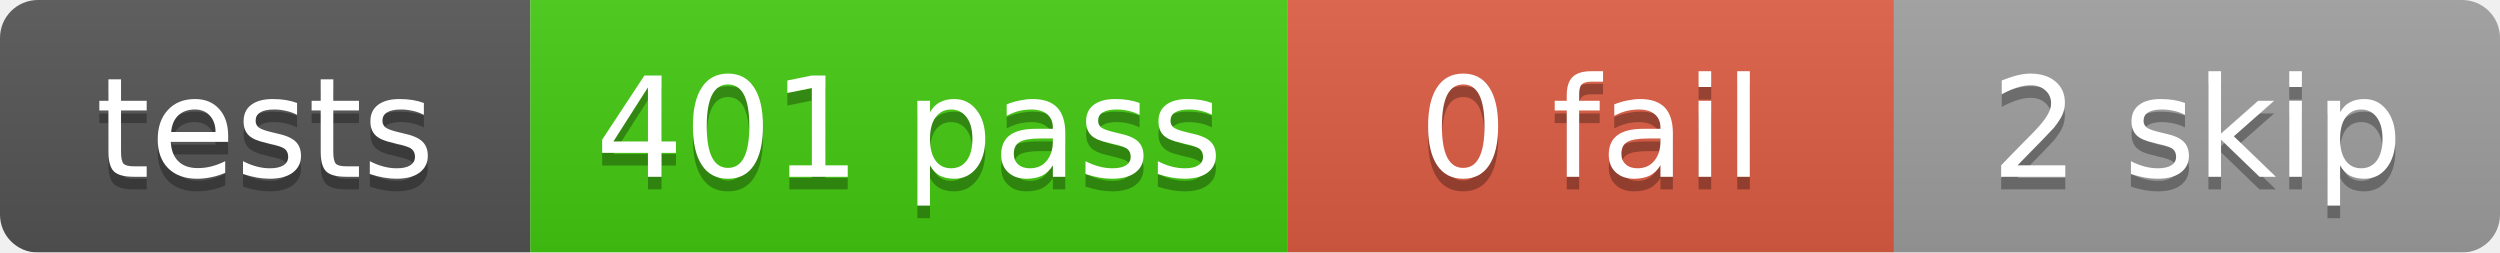
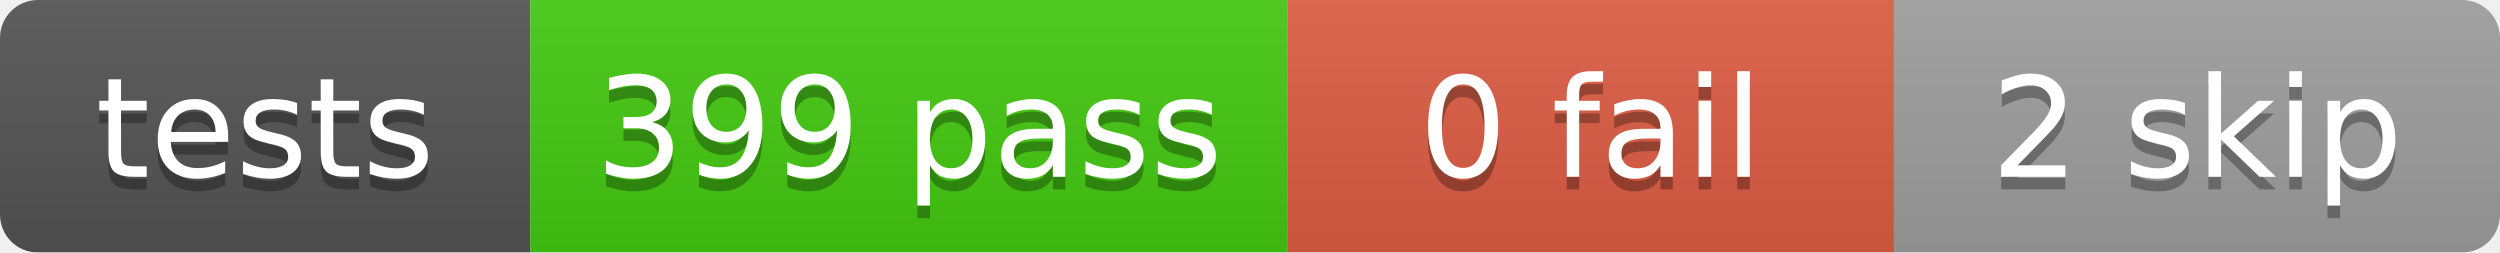
<svg xmlns="http://www.w3.org/2000/svg" width="198" height="20">
  <linearGradient id="b" x2="0" y2="100%">
    <stop offset="0" stop-color="#bbb" stop-opacity=".1" />
    <stop offset="1" stop-opacity=".1" />
  </linearGradient>
  <mask id="a">
    <rect width="198" height="20" rx="3" fill="#fff" />
  </mask>
  <g mask="url(#a)">
    <rect x="0" width="42" height="20" fill="#555" />
    <rect x="42" width="60" height="20" fill="#4c1" />
    <rect x="102" width="48" height="20" fill="#e05d44" />
    <rect x="150" width="48" height="20" fill="#9f9f9f" />
    <rect width="198" height="20" fill="url(#b)" />
  </g>
  <g fill="#fff" text-anchor="middle" font-family="DejaVu Sans,Verdana,Geneva,sans-serif" font-size="11">
    <text x="21.0" y="15" fill="#010101" fill-opacity=".3">tests</text>
    <text x="21.0" y="14">tests</text>
-     <text x="72.0" y="15" fill="#010101" fill-opacity=".3">401 pass</text>
-     <text x="72.0" y="14">401 pass</text>
+     <text x="72.0" y="15" fill="#010101" fill-opacity=".3">399 pass</text>
+     <text x="72.0" y="14">399 pass</text>
    <text x="126.0" y="15" fill="#010101" fill-opacity=".3">0 fail</text>
    <text x="126.0" y="14">0 fail</text>
    <text x="174.0" y="15" fill="#010101" fill-opacity=".3">2 skip</text>
    <text x="174.0" y="14">2 skip</text>
  </g>
</svg>
